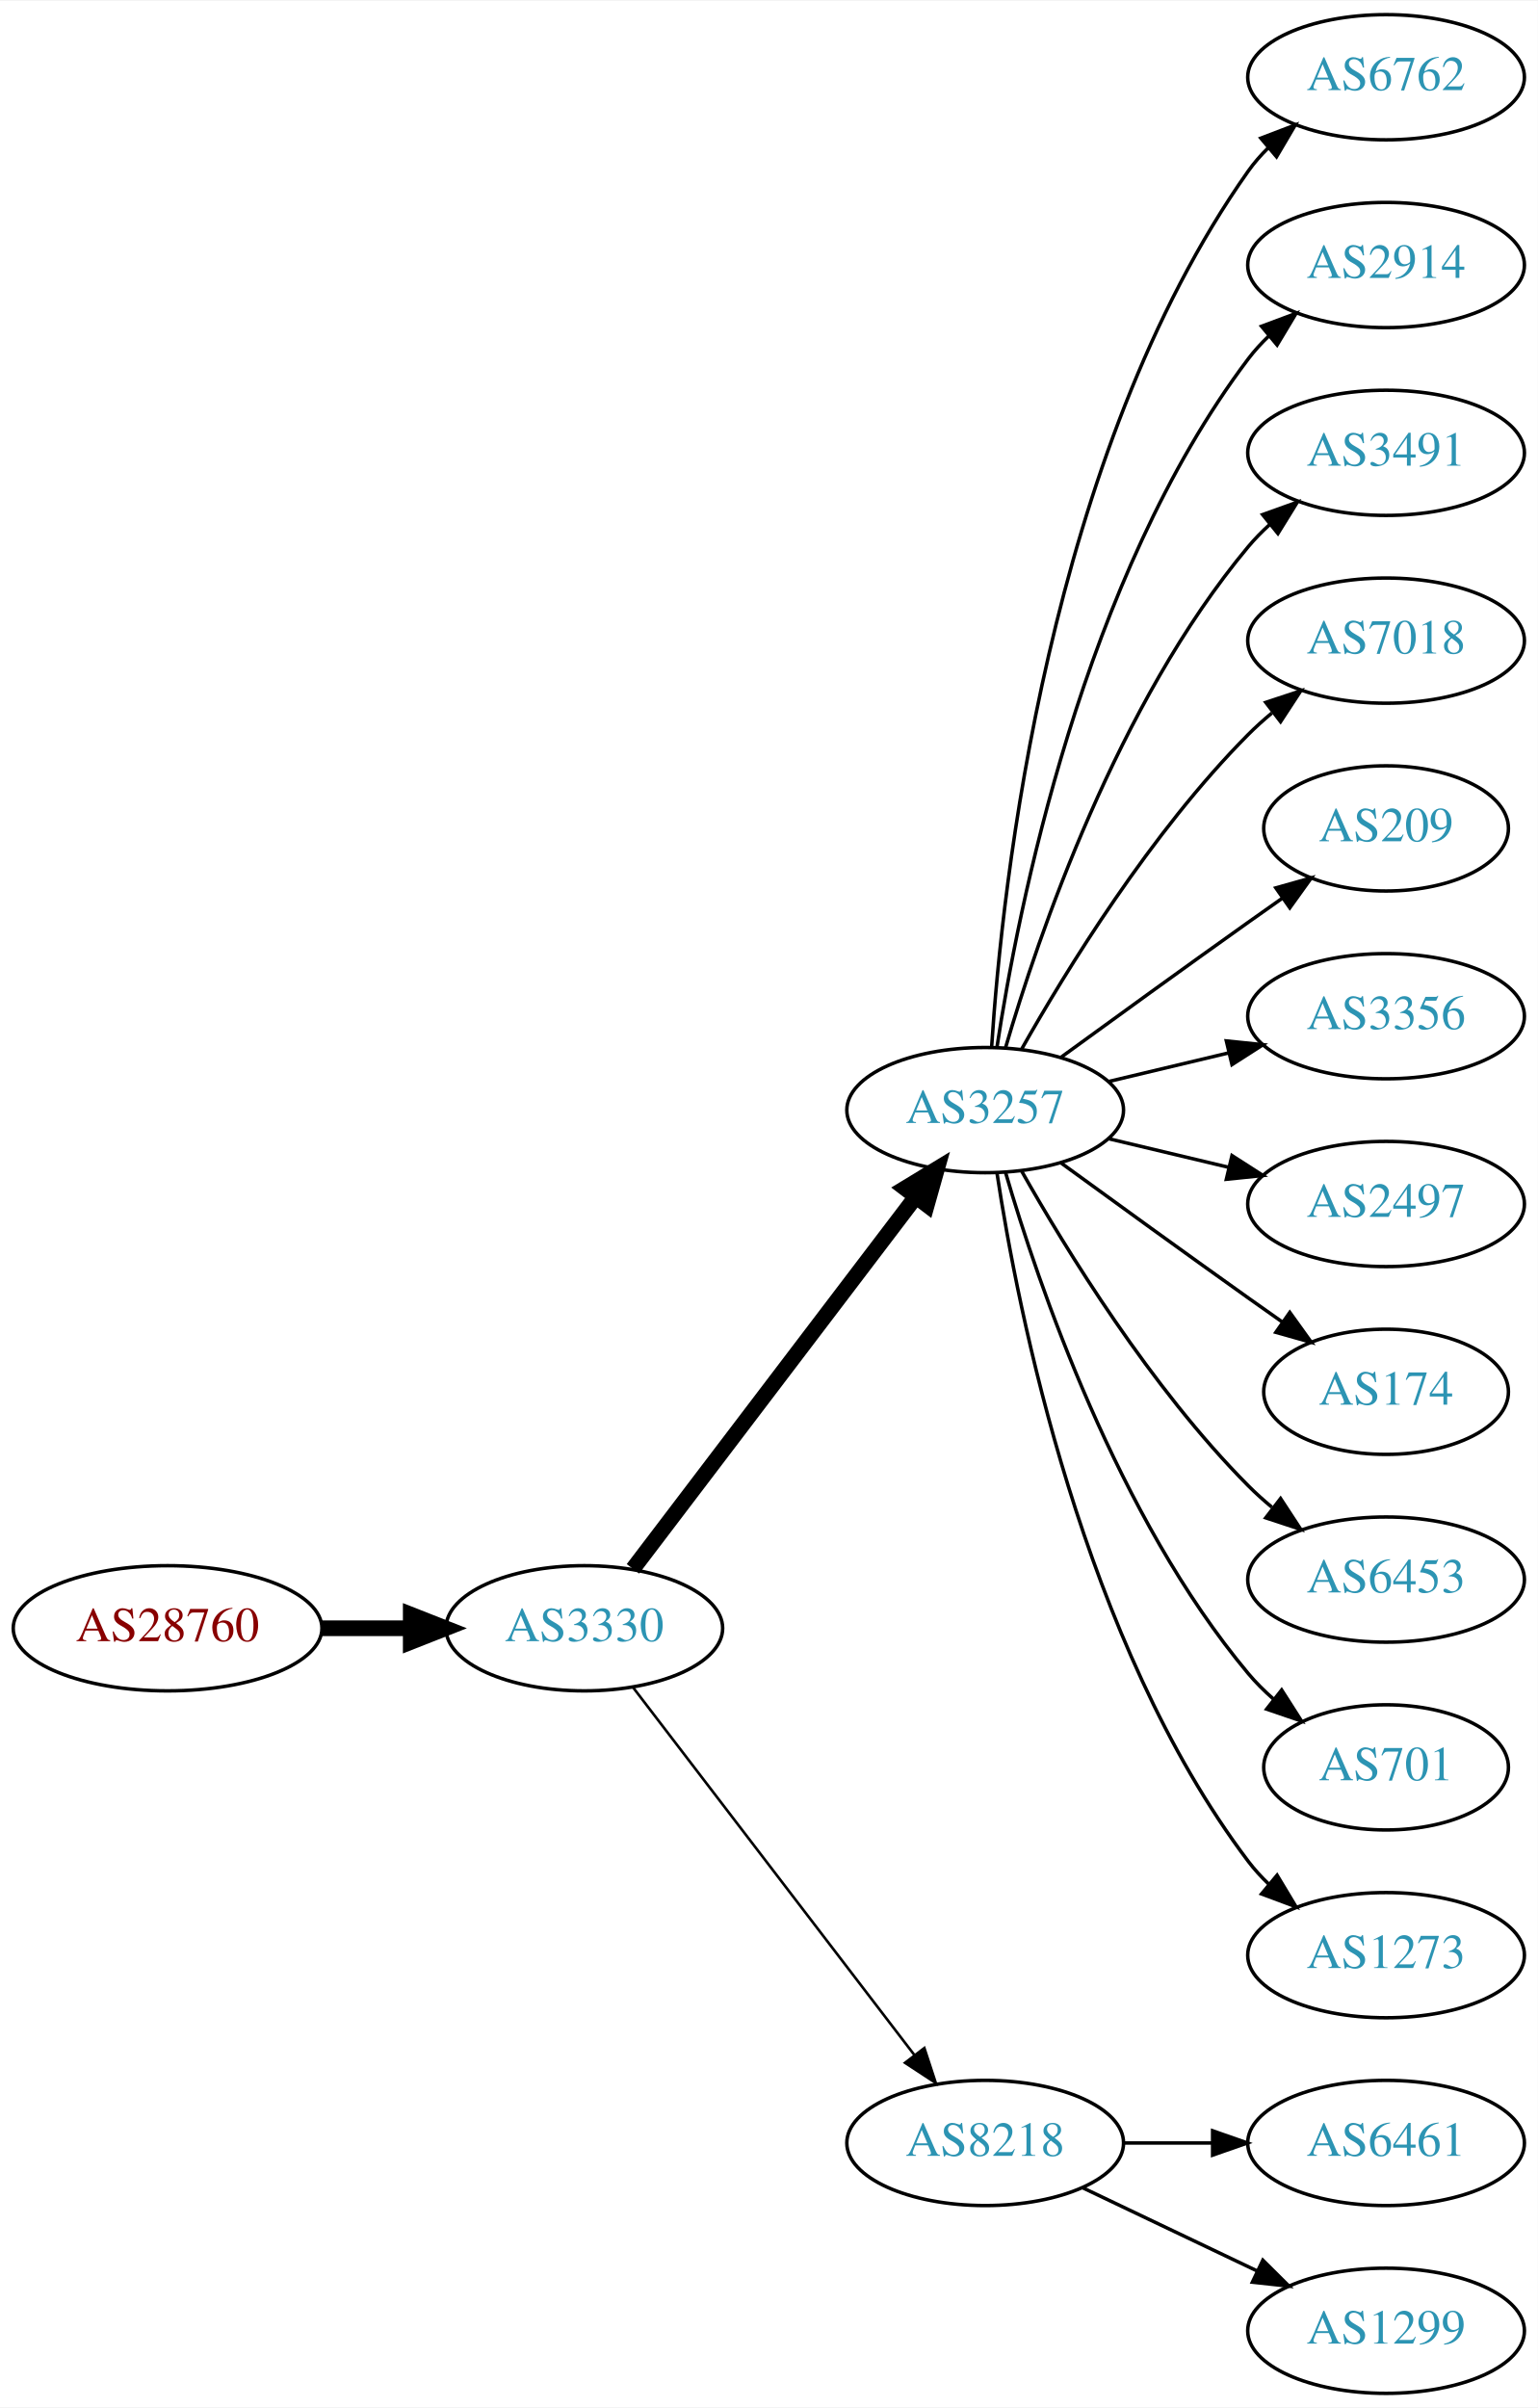
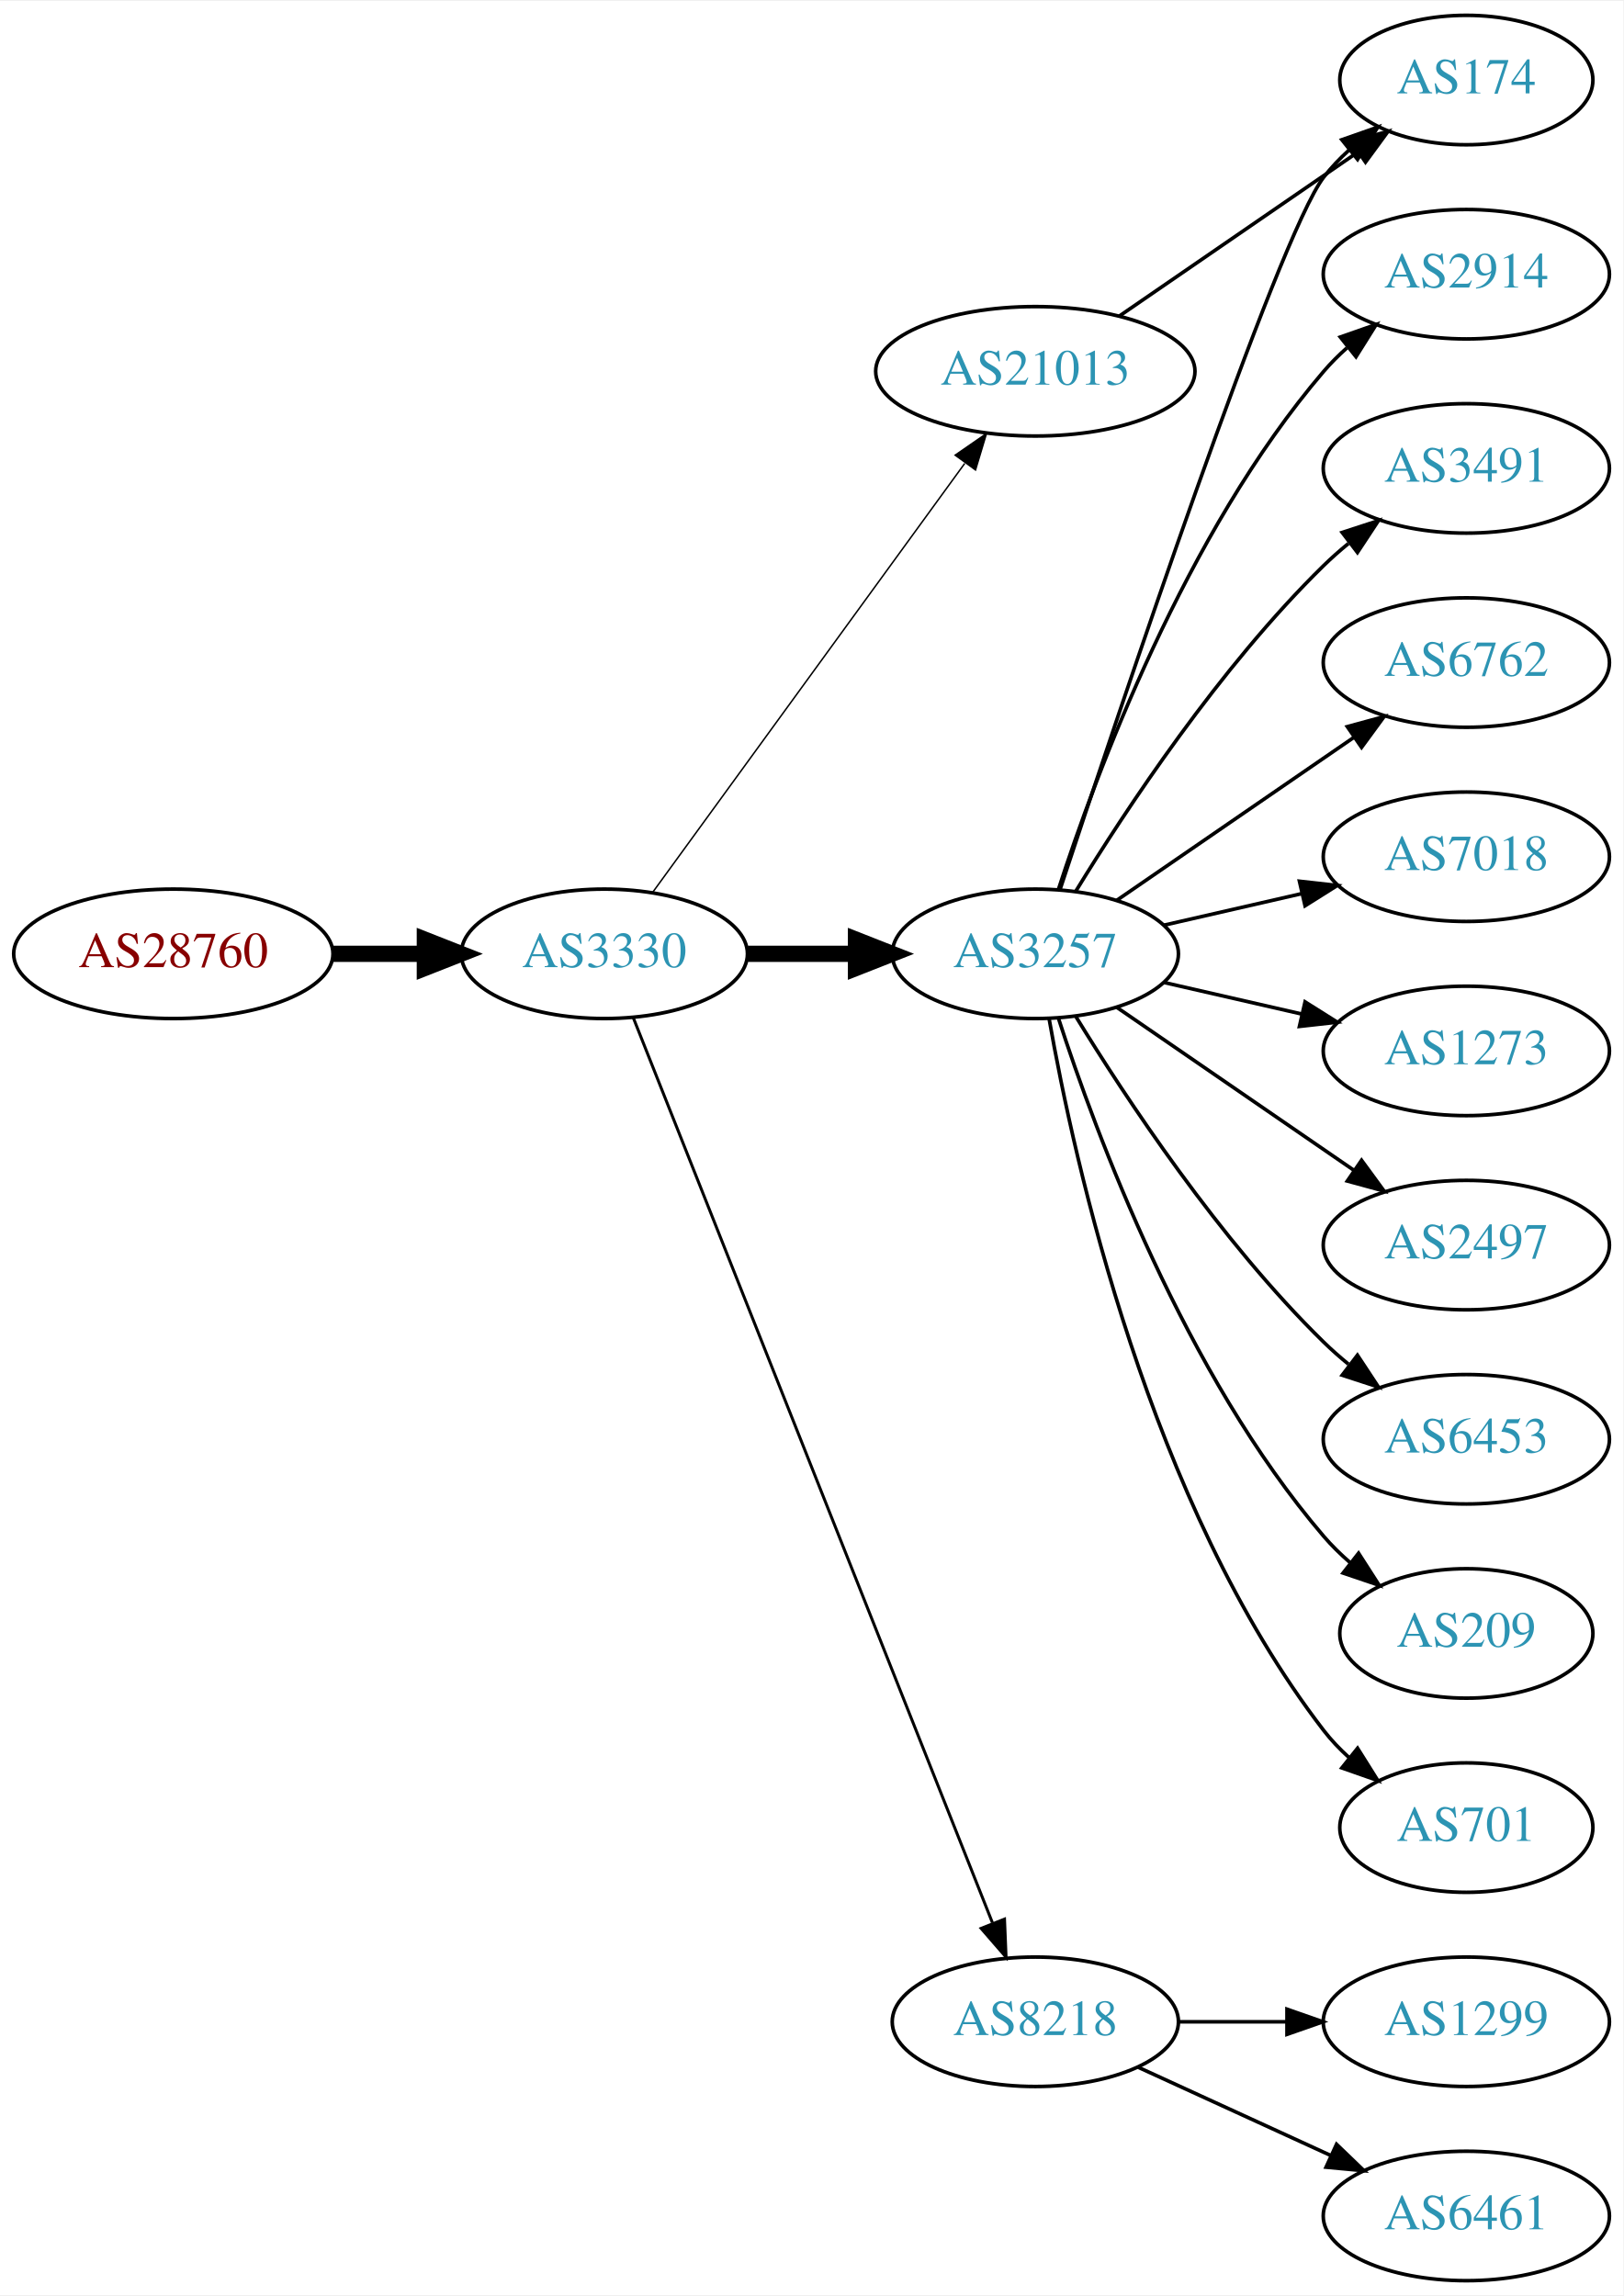
- <svg xmlns="http://www.w3.org/2000/svg" xmlns:xlink="http://www.w3.org/1999/xlink" width="442pt" height="692pt" viewBox="0.00 0.00 442.27 692.00">
-   <g id="graph0" class="graph" transform="scale(1 1) rotate(0) translate(4 688)">
-     <polygon fill="white" stroke="none" points="-4,4 -4,-688 438.271,-688 438.271,4 -4,4" />
+ <svg xmlns="http://www.w3.org/2000/svg" xmlns:xlink="http://www.w3.org/1999/xlink" width="451pt" height="638pt" viewBox="0.00 0.00 451.37 638.00">
+   <g id="graph0" class="graph" transform="scale(1 1) rotate(0) translate(4 634)">
+     <polygon fill="white" stroke="none" points="-4,4 -4,-634 447.37,-634 447.37,4 -4,4" />
    <g id="node1" class="node">
      <g id="a_node1">
        <a xlink:href="/asn/28760" xlink:title="AS28760 ~ Schaerdingerstr. 35 [AT]">
-           <ellipse fill="#ffffff" stroke="black" cx="44.196" cy="-220" rx="44.393" ry="18" />
-           <text text-anchor="middle" x="44.196" y="-216.3" font-family="Times,serif" font-size="14.00" fill="#880000">AS28760</text>
+           <ellipse fill="#ffffff" stroke="black" cx="44.196" cy="-369" rx="44.393" ry="18" />
+           <text text-anchor="middle" x="44.196" y="-365.3" font-family="Times,serif" font-size="14.00" fill="#880000">AS28760</text>
        </a>
      </g>
    </g>
    <g id="node2" class="node">
      <g id="a_node2">
        <a xlink:href="/asn/3330" xlink:title="AS3330 ~ Vienna, Austria [AT]">
-           <ellipse fill="#ffffff" stroke="black" cx="164.039" cy="-220" rx="39.794" ry="18" />
-           <text text-anchor="middle" x="164.039" y="-216.3" font-family="Times,serif" font-size="14.00" fill="#2c94b3">AS3330</text>
+           <ellipse fill="#ffffff" stroke="black" cx="164.039" cy="-369" rx="39.794" ry="18" />
+           <text text-anchor="middle" x="164.039" y="-365.3" font-family="Times,serif" font-size="14.00" fill="#2c94b3">AS3330</text>
        </a>
      </g>
    </g>
    <g id="edge1" class="edge">
-       <path fill="none" stroke="black" stroke-width="4.5" d="M88.407,-220C96.72,-220 105.482,-220 113.965,-220" />
-       <polygon fill="black" stroke="black" stroke-width="4.5" points="114.123,-223.938 124.123,-220 114.123,-216.063 114.123,-223.938" />
+       <path fill="none" stroke="black" stroke-width="4.5" d="M88.407,-369C96.72,-369 105.482,-369 113.965,-369" />
+       <polygon fill="black" stroke="black" stroke-width="4.5" points="114.123,-372.938 124.123,-369 114.123,-365.063 114.123,-372.938" />
    </g>
    <g id="node3" class="node">
      <g id="a_node3">
        <a xlink:href="/asn/3257" xlink:title="AS3257 ~ GTT [DE]">
-           <ellipse fill="#ffffff" stroke="black" cx="279.332" cy="-369" rx="39.794" ry="18" />
-           <text text-anchor="middle" x="279.332" y="-365.3" font-family="Times,serif" font-size="14.00" fill="#2c94b3">AS3257</text>
+           <ellipse fill="#ffffff" stroke="black" cx="283.881" cy="-369" rx="39.794" ry="18" />
+           <text text-anchor="middle" x="283.881" y="-365.3" font-family="Times,serif" font-size="14.00" fill="#2c94b3">AS3257</text>
        </a>
      </g>
    </g>
    <g id="edge2" class="edge">
-       <path fill="none" stroke="black" stroke-width="4.5" d="M178.035,-237.092C198.011,-263.364 236.362,-313.802 259.418,-344.125" />
-       <polygon fill="black" stroke="black" stroke-width="4.5" points="256.3,-346.53 265.487,-352.107 262.569,-341.764 256.3,-346.53" />
+       <path fill="none" stroke="black" stroke-width="4.5" d="M203.951,-369C213.505,-369 223.854,-369 233.817,-369" />
+       <polygon fill="black" stroke="black" stroke-width="4.5" points="234.009,-372.938 244.009,-369 234.009,-365.063 234.009,-372.938" />
    </g>
    <g id="node4" class="node">
      <g id="a_node4">
-         <a xlink:href="/asn/8218" xlink:title="AS8218 ~ legacy Neotelecoms [FR]">
-           <ellipse fill="#ffffff" stroke="black" cx="279.332" cy="-72" rx="39.794" ry="18" />
-           <text text-anchor="middle" x="279.332" y="-68.3" font-family="Times,serif" font-size="14.00" fill="#2c94b3">AS8218</text>
+         <a xlink:href="/asn/21013" xlink:title="AS21013 ~ Wels, AT [AT]">
+           <ellipse fill="#ffffff" stroke="black" cx="283.881" cy="-531" rx="44.393" ry="18" />
+           <text text-anchor="middle" x="283.881" y="-527.3" font-family="Times,serif" font-size="14.00" fill="#2c94b3">AS21013</text>
        </a>
      </g>
    </g>
    <g id="edge3" class="edge">
-       <path fill="none" stroke="black" stroke-width="0.75" d="M178.035,-203.023C197.904,-177.066 235.954,-127.36 259.048,-97.191" />
-       <polygon fill="black" stroke="black" stroke-width="0.75" points="261.839,-99.303 265.138,-89.235 256.28,-95.049 261.839,-99.303" />
+       <path fill="none" stroke="black" stroke-width="0.409" d="M177.427,-386.031C198.149,-414.517 239.952,-471.985 264.24,-505.374" />
+       <polygon fill="black" stroke="black" stroke-width="0.409" points="261.591,-507.682 270.304,-513.71 267.252,-503.564 261.591,-507.682" />
    </g>
    <g id="node5" class="node">
      <g id="a_node5">
-         <a xlink:href="/asn/6762" xlink:title="AS6762 ~ TELECOM ITALIA SPARKLE S.p.A. [IT]">
-           <ellipse fill="#ffffff" stroke="black" cx="394.625" cy="-666" rx="39.794" ry="18" />
-           <text text-anchor="middle" x="394.625" y="-662.3" font-family="Times,serif" font-size="14.00" fill="#2c94b3">AS6762</text>
+         <a xlink:href="/asn/8218" xlink:title="AS8218 ~ legacy Neotelecoms [FR]">
+           <ellipse fill="#ffffff" stroke="black" cx="283.881" cy="-72" rx="39.794" ry="18" />
+           <text text-anchor="middle" x="283.881" y="-68.3" font-family="Times,serif" font-size="14.00" fill="#2c94b3">AS8218</text>
        </a>
      </g>
    </g>
    <g id="edge4" class="edge">
-       <path fill="none" stroke="black" d="M281.187,-387.185C284.18,-433.425 297.427,-557.589 354.978,-639 356.661,-641.381 358.624,-643.622 360.757,-645.716" />
-       <polygon fill="black" stroke="black" points="358.603,-648.478 368.5,-652.259 363.121,-643.132 358.603,-648.478" />
+       <path fill="none" stroke="black" stroke-width="0.818" d="M172.057,-351.311C191.824,-301.493 248.066,-159.746 271.944,-99.564" />
+       <polygon fill="black" stroke="black" stroke-width="0.818" points="275.315,-100.558 275.75,-89.972 268.809,-97.976 275.315,-100.558" />
    </g>
    <g id="node6" class="node">
      <g id="a_node6">
        <a xlink:href="/asn/2914" xlink:title="AS2914 ~ NTT America, Inc. [US]">
-           <ellipse fill="#ffffff" stroke="black" cx="394.625" cy="-612" rx="39.794" ry="18" />
-           <text text-anchor="middle" x="394.625" y="-608.3" font-family="Times,serif" font-size="14.00" fill="#2c94b3">AS2914</text>
+           <ellipse fill="#ffffff" stroke="black" cx="403.724" cy="-558" rx="39.794" ry="18" />
+           <text text-anchor="middle" x="403.724" y="-554.3" font-family="Times,serif" font-size="14.00" fill="#2c94b3">AS2914</text>
        </a>
      </g>
    </g>
    <g id="edge5" class="edge">
-       <path fill="none" stroke="black" d="M282.708,-386.986C288.682,-426.422 307.393,-521.995 354.978,-585 356.735,-587.327 358.752,-589.529 360.922,-591.596" />
-       <polygon fill="black" stroke="black" points="358.806,-594.389 368.734,-598.088 363.28,-589.005 358.806,-594.389" />
+       <path fill="none" stroke="black" d="M290.328,-386.991C300.642,-418.816 325.505,-485.927 364.077,-531 366.023,-533.274 368.201,-535.449 370.506,-537.507" />
+       <polygon fill="black" stroke="black" points="368.676,-540.524 378.675,-544.027 373.043,-535.053 368.676,-540.524" />
    </g>
    <g id="node7" class="node">
      <g id="a_node7">
-         <a xlink:href="/asn/3491" xlink:title="AS3491 ~ PCCW Global, Inc. [US]">
-           <ellipse fill="#ffffff" stroke="black" cx="394.625" cy="-558" rx="39.794" ry="18" />
-           <text text-anchor="middle" x="394.625" y="-554.3" font-family="Times,serif" font-size="14.00" fill="#2c94b3">AS3491</text>
+         <a xlink:href="/asn/174" xlink:title="AS174 ~ Cogent Communications [US]">
+           <ellipse fill="#ffffff" stroke="black" cx="403.724" cy="-612" rx="35.194" ry="18" />
+           <text text-anchor="middle" x="403.724" y="-608.3" font-family="Times,serif" font-size="14.00" fill="#2c94b3">AS174</text>
        </a>
      </g>
    </g>
    <g id="edge6" class="edge">
-       <path fill="none" stroke="black" d="M285.206,-387.002C294.52,-418.844 317.336,-485.981 354.978,-531 356.848,-533.237 358.947,-535.374 361.173,-537.396" />
-       <polygon fill="black" stroke="black" points="359.116,-540.234 369.092,-543.804 363.52,-534.793 359.116,-540.234" />
+       <path fill="none" stroke="black" d="M290.737,-386.846C306.83,-435.599 351.375,-568.505 364.077,-585 366.125,-587.659 368.508,-590.158 371.066,-592.482" />
+       <polygon fill="black" stroke="black" points="369.11,-595.399 379.108,-598.906 373.479,-589.93 369.11,-595.399" />
    </g>
    <g id="node8" class="node">
      <g id="a_node8">
-         <a xlink:href="/asn/7018" xlink:title="AS7018 ~ AT&amp;T Services, Inc. [US]">
-           <ellipse fill="#ffffff" stroke="black" cx="394.625" cy="-504" rx="39.794" ry="18" />
-           <text text-anchor="middle" x="394.625" y="-500.3" font-family="Times,serif" font-size="14.00" fill="#2c94b3">AS7018</text>
+         <a xlink:href="/asn/3491" xlink:title="AS3491 ~ PCCW Global, Inc. [US]">
+           <ellipse fill="#ffffff" stroke="black" cx="403.724" cy="-504" rx="39.794" ry="18" />
+           <text text-anchor="middle" x="403.724" y="-500.3" font-family="Times,serif" font-size="14.00" fill="#2c94b3">AS3491</text>
        </a>
      </g>
    </g>
    <g id="edge7" class="edge">
-       <path fill="none" stroke="black" d="M289.791,-386.49C302.573,-409.096 327.005,-448.886 354.978,-477 357.089,-479.121 359.385,-481.188 361.77,-483.171" />
-       <polygon fill="black" stroke="black" points="360.023,-486.242 370.086,-489.556 364.286,-480.69 360.023,-486.242" />
+       <path fill="none" stroke="black" d="M295.147,-386.44C308.955,-408.991 335.144,-448.722 364.077,-477 366.217,-479.092 368.535,-481.137 370.934,-483.106" />
+       <polygon fill="black" stroke="black" points="369.201,-486.185 379.276,-489.464 373.445,-480.618 369.201,-486.185" />
    </g>
    <g id="node9" class="node">
      <g id="a_node9">
-         <a xlink:href="/asn/209" xlink:title="AS209 ~ CenturyLink Communications, LLC [US]">
-           <ellipse fill="#ffffff" stroke="black" cx="394.625" cy="-450" rx="35.194" ry="18" />
-           <text text-anchor="middle" x="394.625" y="-446.3" font-family="Times,serif" font-size="14.00" fill="#2c94b3">AS209</text>
+         <a xlink:href="/asn/6762" xlink:title="AS6762 ~ TELECOM ITALIA SPARKLE S.p.A. [IT]">
+           <ellipse fill="#ffffff" stroke="black" cx="403.724" cy="-450" rx="39.794" ry="18" />
+           <text text-anchor="middle" x="403.724" y="-446.3" font-family="Times,serif" font-size="14.00" fill="#2c94b3">AS6762</text>
        </a>
      </g>
    </g>
    <g id="edge8" class="edge">
-       <path fill="none" stroke="black" d="M301.18,-384.222C316.114,-395.091 336.727,-410.025 354.978,-423 358.188,-425.282 361.557,-427.661 364.912,-430.018" />
-       <polygon fill="black" stroke="black" points="362.924,-432.899 373.123,-435.77 366.94,-427.166 362.924,-432.899" />
+       <path fill="none" stroke="black" d="M306.495,-383.857C324.984,-396.565 351.798,-414.995 372.427,-429.175" />
+       <polygon fill="black" stroke="black" points="370.624,-432.183 380.848,-434.963 374.589,-426.414 370.624,-432.183" />
    </g>
    <g id="node10" class="node">
      <g id="a_node10">
-         <a xlink:href="/asn/3356" xlink:title="AS3356 ~ Level 3 Parent, LLC [US]">
-           <ellipse fill="#ffffff" stroke="black" cx="394.625" cy="-396" rx="39.794" ry="18" />
-           <text text-anchor="middle" x="394.625" y="-392.3" font-family="Times,serif" font-size="14.00" fill="#2c94b3">AS3356</text>
+         <a xlink:href="/asn/7018" xlink:title="AS7018 ~ AT&amp;T Services, Inc. [US]">
+           <ellipse fill="#ffffff" stroke="black" cx="403.724" cy="-396" rx="39.794" ry="18" />
+           <text text-anchor="middle" x="403.724" y="-392.3" font-family="Times,serif" font-size="14.00" fill="#2c94b3">AS7018</text>
        </a>
      </g>
    </g>
    <g id="edge9" class="edge">
-       <path fill="none" stroke="black" d="M314.939,-377.248C325.81,-379.838 337.964,-382.735 349.407,-385.462" />
-       <polygon fill="black" stroke="black" points="348.69,-388.889 359.229,-387.803 350.313,-382.08 348.69,-388.889" />
+       <path fill="none" stroke="black" d="M319.6,-376.955C331.6,-379.704 345.221,-382.825 357.914,-385.733" />
+       <polygon fill="black" stroke="black" points="357.316,-389.187 367.845,-388.009 358.88,-382.364 357.316,-389.187" />
    </g>
    <g id="node11" class="node">
      <g id="a_node11">
-         <a xlink:href="/asn/2497" xlink:title="AS2497 ~ Internet Initiative Japan Inc. [JP]">
-           <ellipse fill="#ffffff" stroke="black" cx="394.625" cy="-342" rx="39.794" ry="18" />
-           <text text-anchor="middle" x="394.625" y="-338.3" font-family="Times,serif" font-size="14.00" fill="#2c94b3">AS2497</text>
+         <a xlink:href="/asn/1273" xlink:title="AS1273 ~ Vodafone Group PLC [EU]">
+           <ellipse fill="#ffffff" stroke="black" cx="403.724" cy="-342" rx="39.794" ry="18" />
+           <text text-anchor="middle" x="403.724" y="-338.3" font-family="Times,serif" font-size="14.00" fill="#2c94b3">AS1273</text>
        </a>
      </g>
    </g>
    <g id="edge10" class="edge">
-       <path fill="none" stroke="black" d="M314.939,-360.752C325.81,-358.162 337.964,-355.265 349.407,-352.538" />
-       <polygon fill="black" stroke="black" points="350.313,-355.92 359.229,-350.197 348.69,-349.111 350.313,-355.92" />
+       <path fill="none" stroke="black" d="M319.6,-361.045C331.6,-358.296 345.221,-355.175 357.914,-352.267" />
+       <polygon fill="black" stroke="black" points="358.88,-355.636 367.845,-349.991 357.316,-348.813 358.88,-355.636" />
    </g>
    <g id="node12" class="node">
      <g id="a_node12">
-         <a xlink:href="/asn/174" xlink:title="AS174 ~ Cogent Communications [US]">
-           <ellipse fill="#ffffff" stroke="black" cx="394.625" cy="-288" rx="35.194" ry="18" />
-           <text text-anchor="middle" x="394.625" y="-284.3" font-family="Times,serif" font-size="14.00" fill="#2c94b3">AS174</text>
+         <a xlink:href="/asn/2497" xlink:title="AS2497 ~ Internet Initiative Japan Inc. [JP]">
+           <ellipse fill="#ffffff" stroke="black" cx="403.724" cy="-288" rx="39.794" ry="18" />
+           <text text-anchor="middle" x="403.724" y="-284.3" font-family="Times,serif" font-size="14.00" fill="#2c94b3">AS2497</text>
        </a>
      </g>
    </g>
    <g id="edge11" class="edge">
-       <path fill="none" stroke="black" d="M301.18,-353.778C316.114,-342.909 336.727,-327.975 354.978,-315 358.188,-312.718 361.557,-310.339 364.912,-307.982" />
-       <polygon fill="black" stroke="black" points="366.94,-310.834 373.123,-302.23 362.924,-305.101 366.94,-310.834" />
+       <path fill="none" stroke="black" d="M306.495,-354.143C324.984,-341.435 351.798,-323.005 372.427,-308.825" />
+       <polygon fill="black" stroke="black" points="374.589,-311.586 380.848,-303.037 370.624,-305.817 374.589,-311.586" />
    </g>
    <g id="node13" class="node">
      <g id="a_node13">
        <a xlink:href="/asn/6453" xlink:title="AS6453 ~ TATA COMMUNICATIONS (AMERICA) INC [US]">
-           <ellipse fill="#ffffff" stroke="black" cx="394.625" cy="-234" rx="39.794" ry="18" />
-           <text text-anchor="middle" x="394.625" y="-230.3" font-family="Times,serif" font-size="14.00" fill="#2c94b3">AS6453</text>
+           <ellipse fill="#ffffff" stroke="black" cx="403.724" cy="-234" rx="39.794" ry="18" />
+           <text text-anchor="middle" x="403.724" y="-230.3" font-family="Times,serif" font-size="14.00" fill="#2c94b3">AS6453</text>
        </a>
      </g>
    </g>
    <g id="edge12" class="edge">
-       <path fill="none" stroke="black" d="M289.791,-351.51C302.573,-328.904 327.005,-289.114 354.978,-261 357.089,-258.879 359.385,-256.812 361.77,-254.829" />
-       <polygon fill="black" stroke="black" points="364.286,-257.31 370.086,-248.444 360.023,-251.758 364.286,-257.31" />
+       <path fill="none" stroke="black" d="M295.147,-351.56C308.955,-329.009 335.144,-289.278 364.077,-261 366.217,-258.908 368.535,-256.863 370.934,-254.894" />
+       <polygon fill="black" stroke="black" points="373.445,-257.382 379.276,-248.536 369.201,-251.815 373.445,-257.382" />
    </g>
    <g id="node14" class="node">
      <g id="a_node14">
-         <a xlink:href="/asn/701" xlink:title="AS701 ~ UUNET [US]">
-           <ellipse fill="#ffffff" stroke="black" cx="394.625" cy="-180" rx="35.194" ry="18" />
-           <text text-anchor="middle" x="394.625" y="-176.3" font-family="Times,serif" font-size="14.00" fill="#2c94b3">AS701</text>
+         <a xlink:href="/asn/209" xlink:title="AS209 ~ CenturyLink Communications, LLC [US]">
+           <ellipse fill="#ffffff" stroke="black" cx="403.724" cy="-180" rx="35.194" ry="18" />
+           <text text-anchor="middle" x="403.724" y="-176.3" font-family="Times,serif" font-size="14.00" fill="#2c94b3">AS209</text>
        </a>
      </g>
    </g>
    <g id="edge13" class="edge">
-       <path fill="none" stroke="black" d="M285.206,-350.998C294.52,-319.156 317.336,-252.019 354.978,-207 357.131,-204.426 359.585,-201.983 362.189,-199.697" />
-       <polygon fill="black" stroke="black" points="364.596,-202.257 370.3,-193.328 360.273,-196.751 364.596,-202.257" />
+       <path fill="none" stroke="black" d="M290.328,-351.009C300.642,-319.184 325.505,-252.073 364.077,-207 366.259,-204.45 368.733,-202.025 371.35,-199.749" />
+       <polygon fill="black" stroke="black" points="373.755,-202.312 379.48,-193.397 369.446,-196.796 373.755,-202.312" />
    </g>
    <g id="node15" class="node">
      <g id="a_node15">
-         <a xlink:href="/asn/1273" xlink:title="AS1273 ~ Vodafone Group PLC [EU]">
-           <ellipse fill="#ffffff" stroke="black" cx="394.625" cy="-126" rx="39.794" ry="18" />
-           <text text-anchor="middle" x="394.625" y="-122.3" font-family="Times,serif" font-size="14.00" fill="#2c94b3">AS1273</text>
+         <a xlink:href="/asn/701" xlink:title="AS701 ~ UUNET [US]">
+           <ellipse fill="#ffffff" stroke="black" cx="403.724" cy="-126" rx="35.194" ry="18" />
+           <text text-anchor="middle" x="403.724" y="-122.3" font-family="Times,serif" font-size="14.00" fill="#2c94b3">AS701</text>
        </a>
      </g>
    </g>
    <g id="edge14" class="edge">
-       <path fill="none" stroke="black" d="M282.708,-351.014C288.682,-311.578 307.393,-216.005 354.978,-153 356.735,-150.673 358.752,-148.471 360.922,-146.404" />
-       <polygon fill="black" stroke="black" points="363.28,-148.995 368.734,-139.912 358.806,-143.611 363.28,-148.995" />
+       <path fill="none" stroke="black" d="M287.699,-351.01C294.627,-311.565 315.584,-215.975 364.077,-153 366.125,-150.341 368.508,-147.842 371.066,-145.518" />
+       <polygon fill="black" stroke="black" points="373.479,-148.07 379.108,-139.094 369.11,-142.601 373.479,-148.07" />
+     </g>
+     <g id="edge15" class="edge">
+       <path fill="none" stroke="black" d="M307.324,-546.426C326.139,-559.359 353.136,-577.915 373.612,-591.99" />
+       <polygon fill="black" stroke="black" points="371.722,-594.937 381.945,-597.718 375.687,-589.169 371.722,-594.937" />
    </g>
    <g id="node16" class="node">
      <g id="a_node16">
-         <a xlink:href="/asn/6461" xlink:title="AS6461 ~ Zayo Bandwidth [US]">
-           <ellipse fill="#ffffff" stroke="black" cx="394.625" cy="-72" rx="39.794" ry="18" />
-           <text text-anchor="middle" x="394.625" y="-68.3" font-family="Times,serif" font-size="14.00" fill="#2c94b3">AS6461</text>
-         </a>
-       </g>
-     </g>
-     <g id="edge15" class="edge">
-       <path fill="none" stroke="black" d="M319.004,-72C327.207,-72 335.971,-72 344.503,-72" />
-       <polygon fill="black" stroke="black" points="344.742,-75.5 354.742,-72 344.742,-68.5 344.742,-75.5" />
+         <a xlink:href="/asn/1299" xlink:title="AS1299 ~ Telia Carrier [EU]">
+           <ellipse fill="#ffffff" stroke="black" cx="403.724" cy="-72" rx="39.794" ry="18" />
+           <text text-anchor="middle" x="403.724" y="-68.3" font-family="Times,serif" font-size="14.00" fill="#2c94b3">AS1299</text>
+         </a>
+       </g>
+     </g>
+     <g id="edge16" class="edge">
+       <path fill="none" stroke="black" d="M323.794,-72C333.347,-72 343.697,-72 353.659,-72" />
+       <polygon fill="black" stroke="black" points="353.852,-75.5 363.852,-72 353.852,-68.5 353.852,-75.5" />
    </g>
    <g id="node17" class="node">
      <g id="a_node17">
-         <a xlink:href="/asn/1299" xlink:title="AS1299 ~ Telia Carrier [EU]">
-           <ellipse fill="#ffffff" stroke="black" cx="394.625" cy="-18" rx="39.794" ry="18" />
-           <text text-anchor="middle" x="394.625" y="-14.3" font-family="Times,serif" font-size="14.00" fill="#2c94b3">AS1299</text>
-         </a>
-       </g>
-     </g>
-     <g id="edge16" class="edge">
-       <path fill="none" stroke="black" d="M307.468,-59.066C322.462,-51.919 341.283,-42.948 357.506,-35.215" />
-       <polygon fill="black" stroke="black" points="359.188,-38.291 366.71,-30.829 356.177,-31.972 359.188,-38.291" />
+         <a xlink:href="/asn/6461" xlink:title="AS6461 ~ Zayo Bandwidth [US]">
+           <ellipse fill="#ffffff" stroke="black" cx="403.724" cy="-18" rx="39.794" ry="18" />
+           <text text-anchor="middle" x="403.724" y="-14.3" font-family="Times,serif" font-size="14.00" fill="#2c94b3">AS6461</text>
+         </a>
+       </g>
+     </g>
+     <g id="edge17" class="edge">
+       <path fill="none" stroke="black" d="M312.51,-59.339C328.467,-52.027 348.738,-42.739 366.02,-34.819" />
+       <polygon fill="black" stroke="black" points="367.635,-37.929 375.268,-30.581 364.719,-31.565 367.635,-37.929" />
    </g>
  </g>
</svg>
